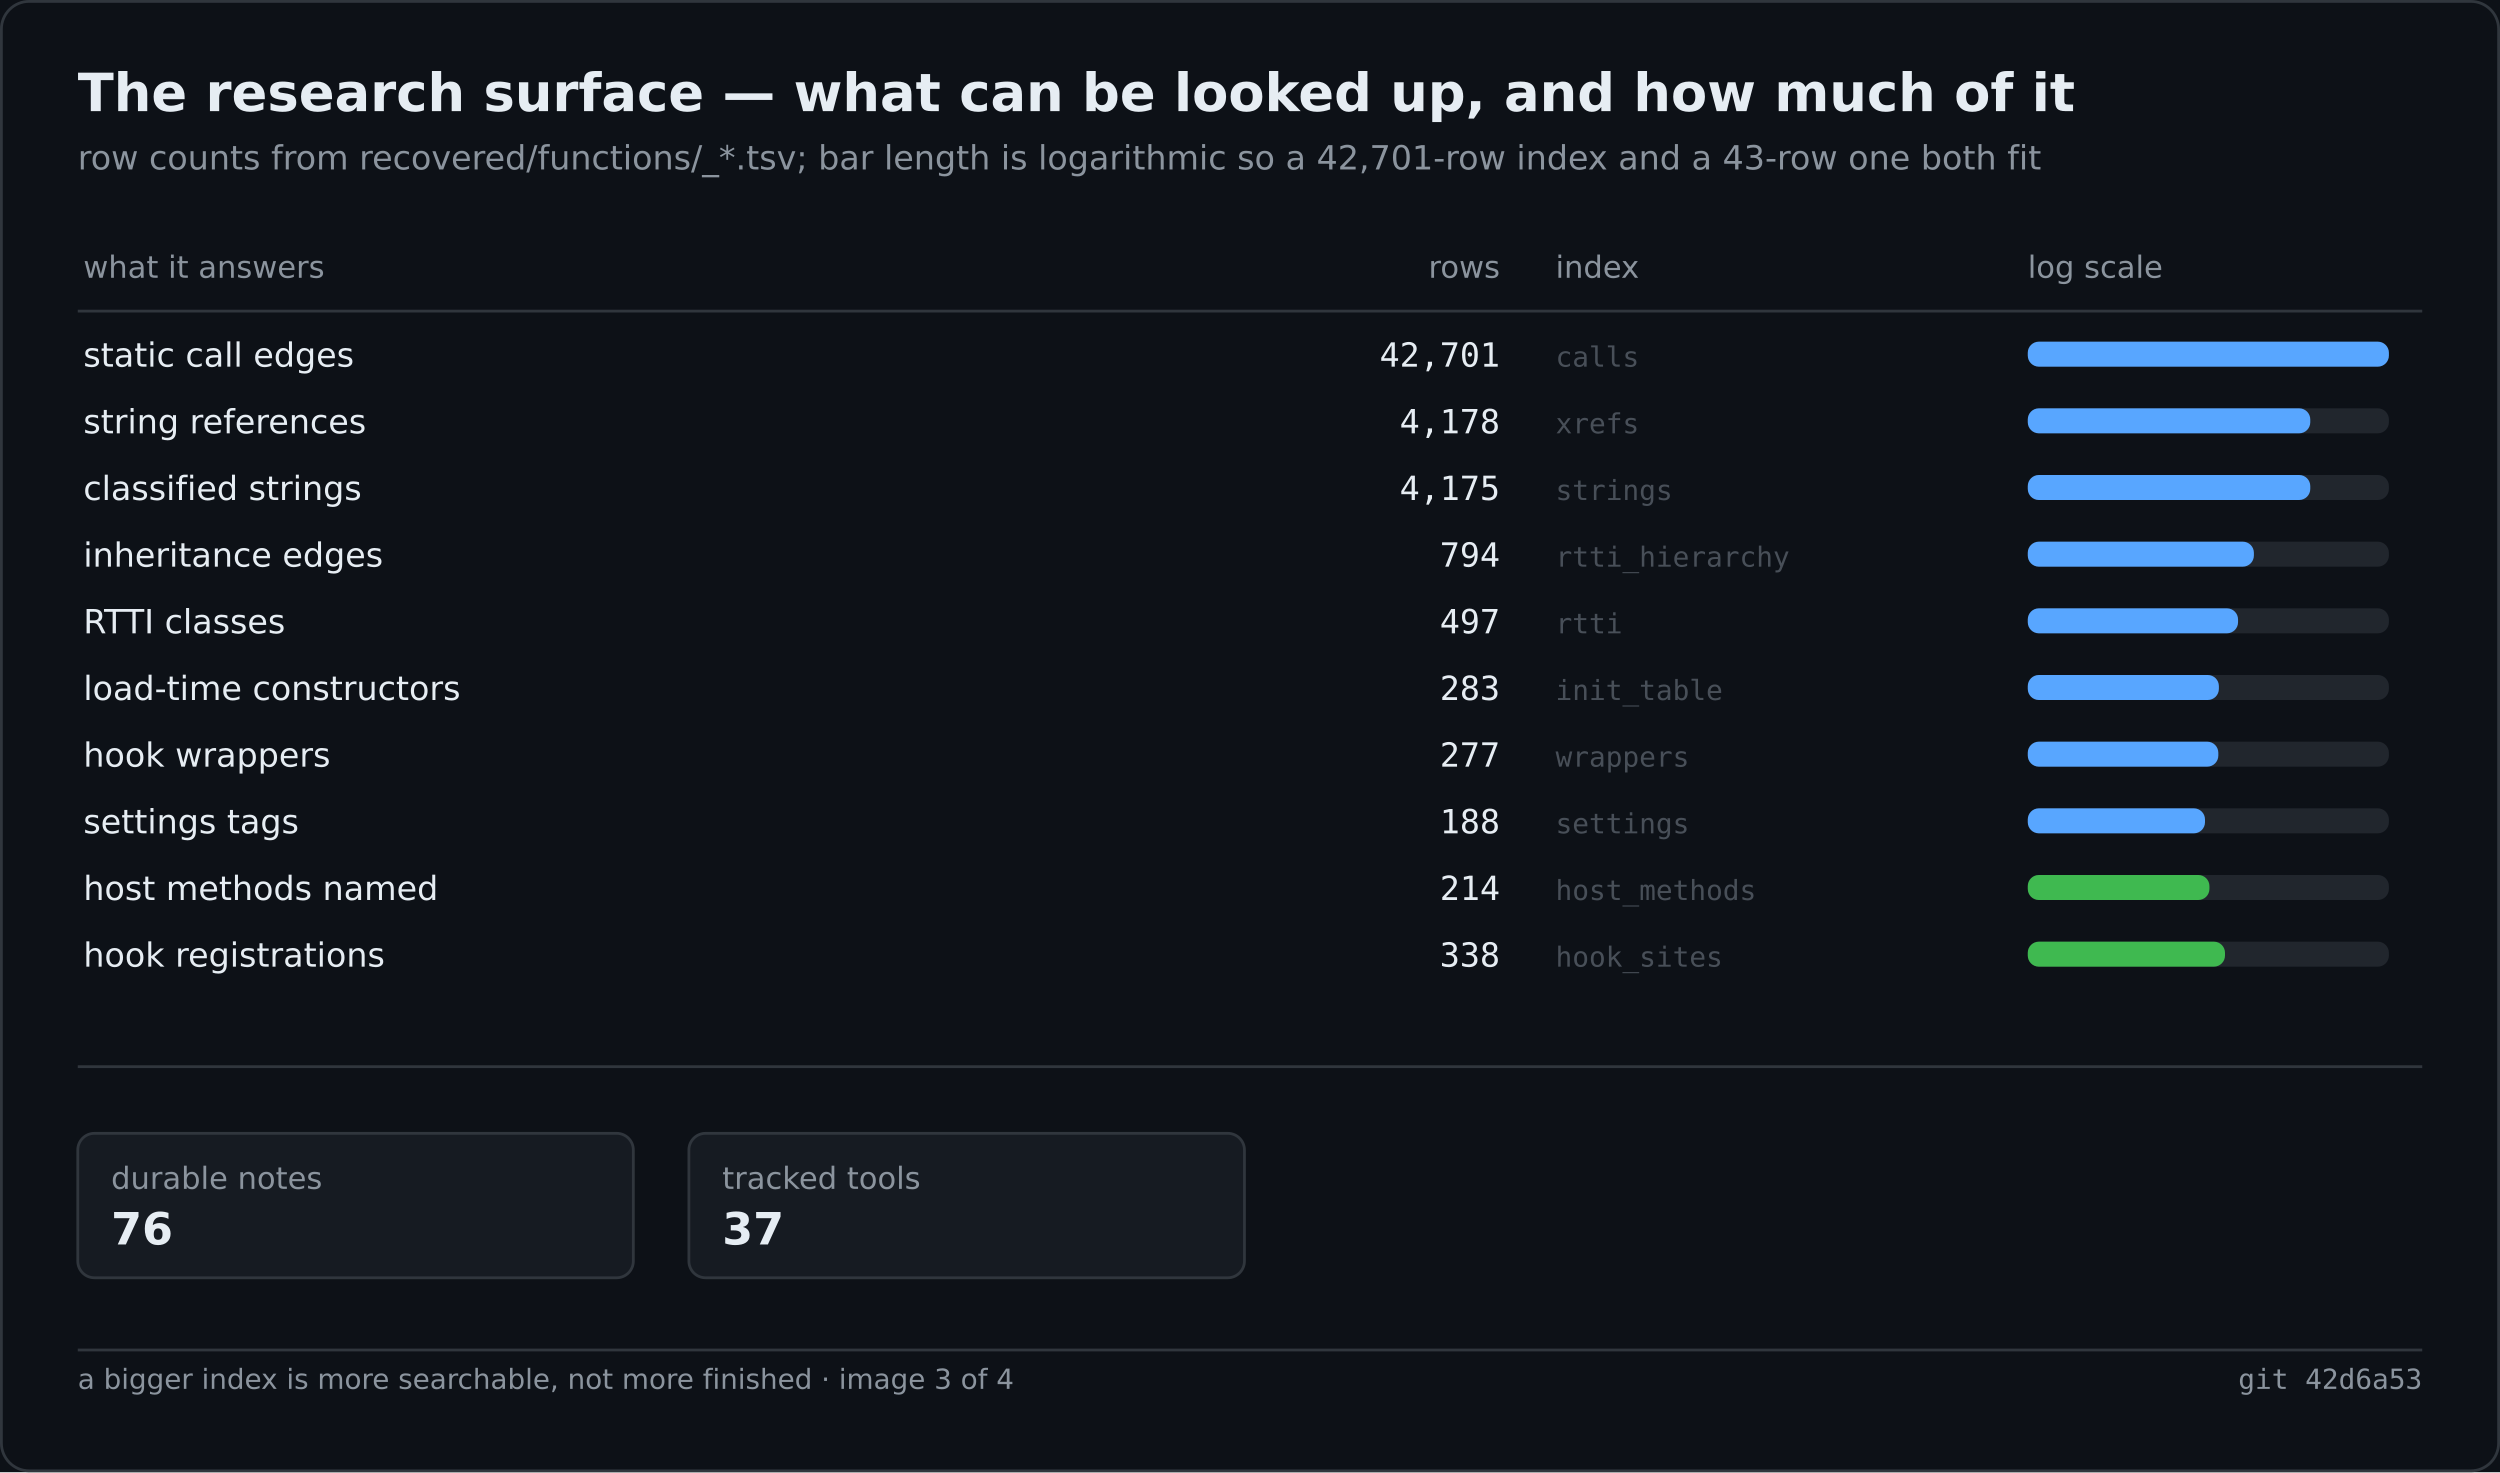
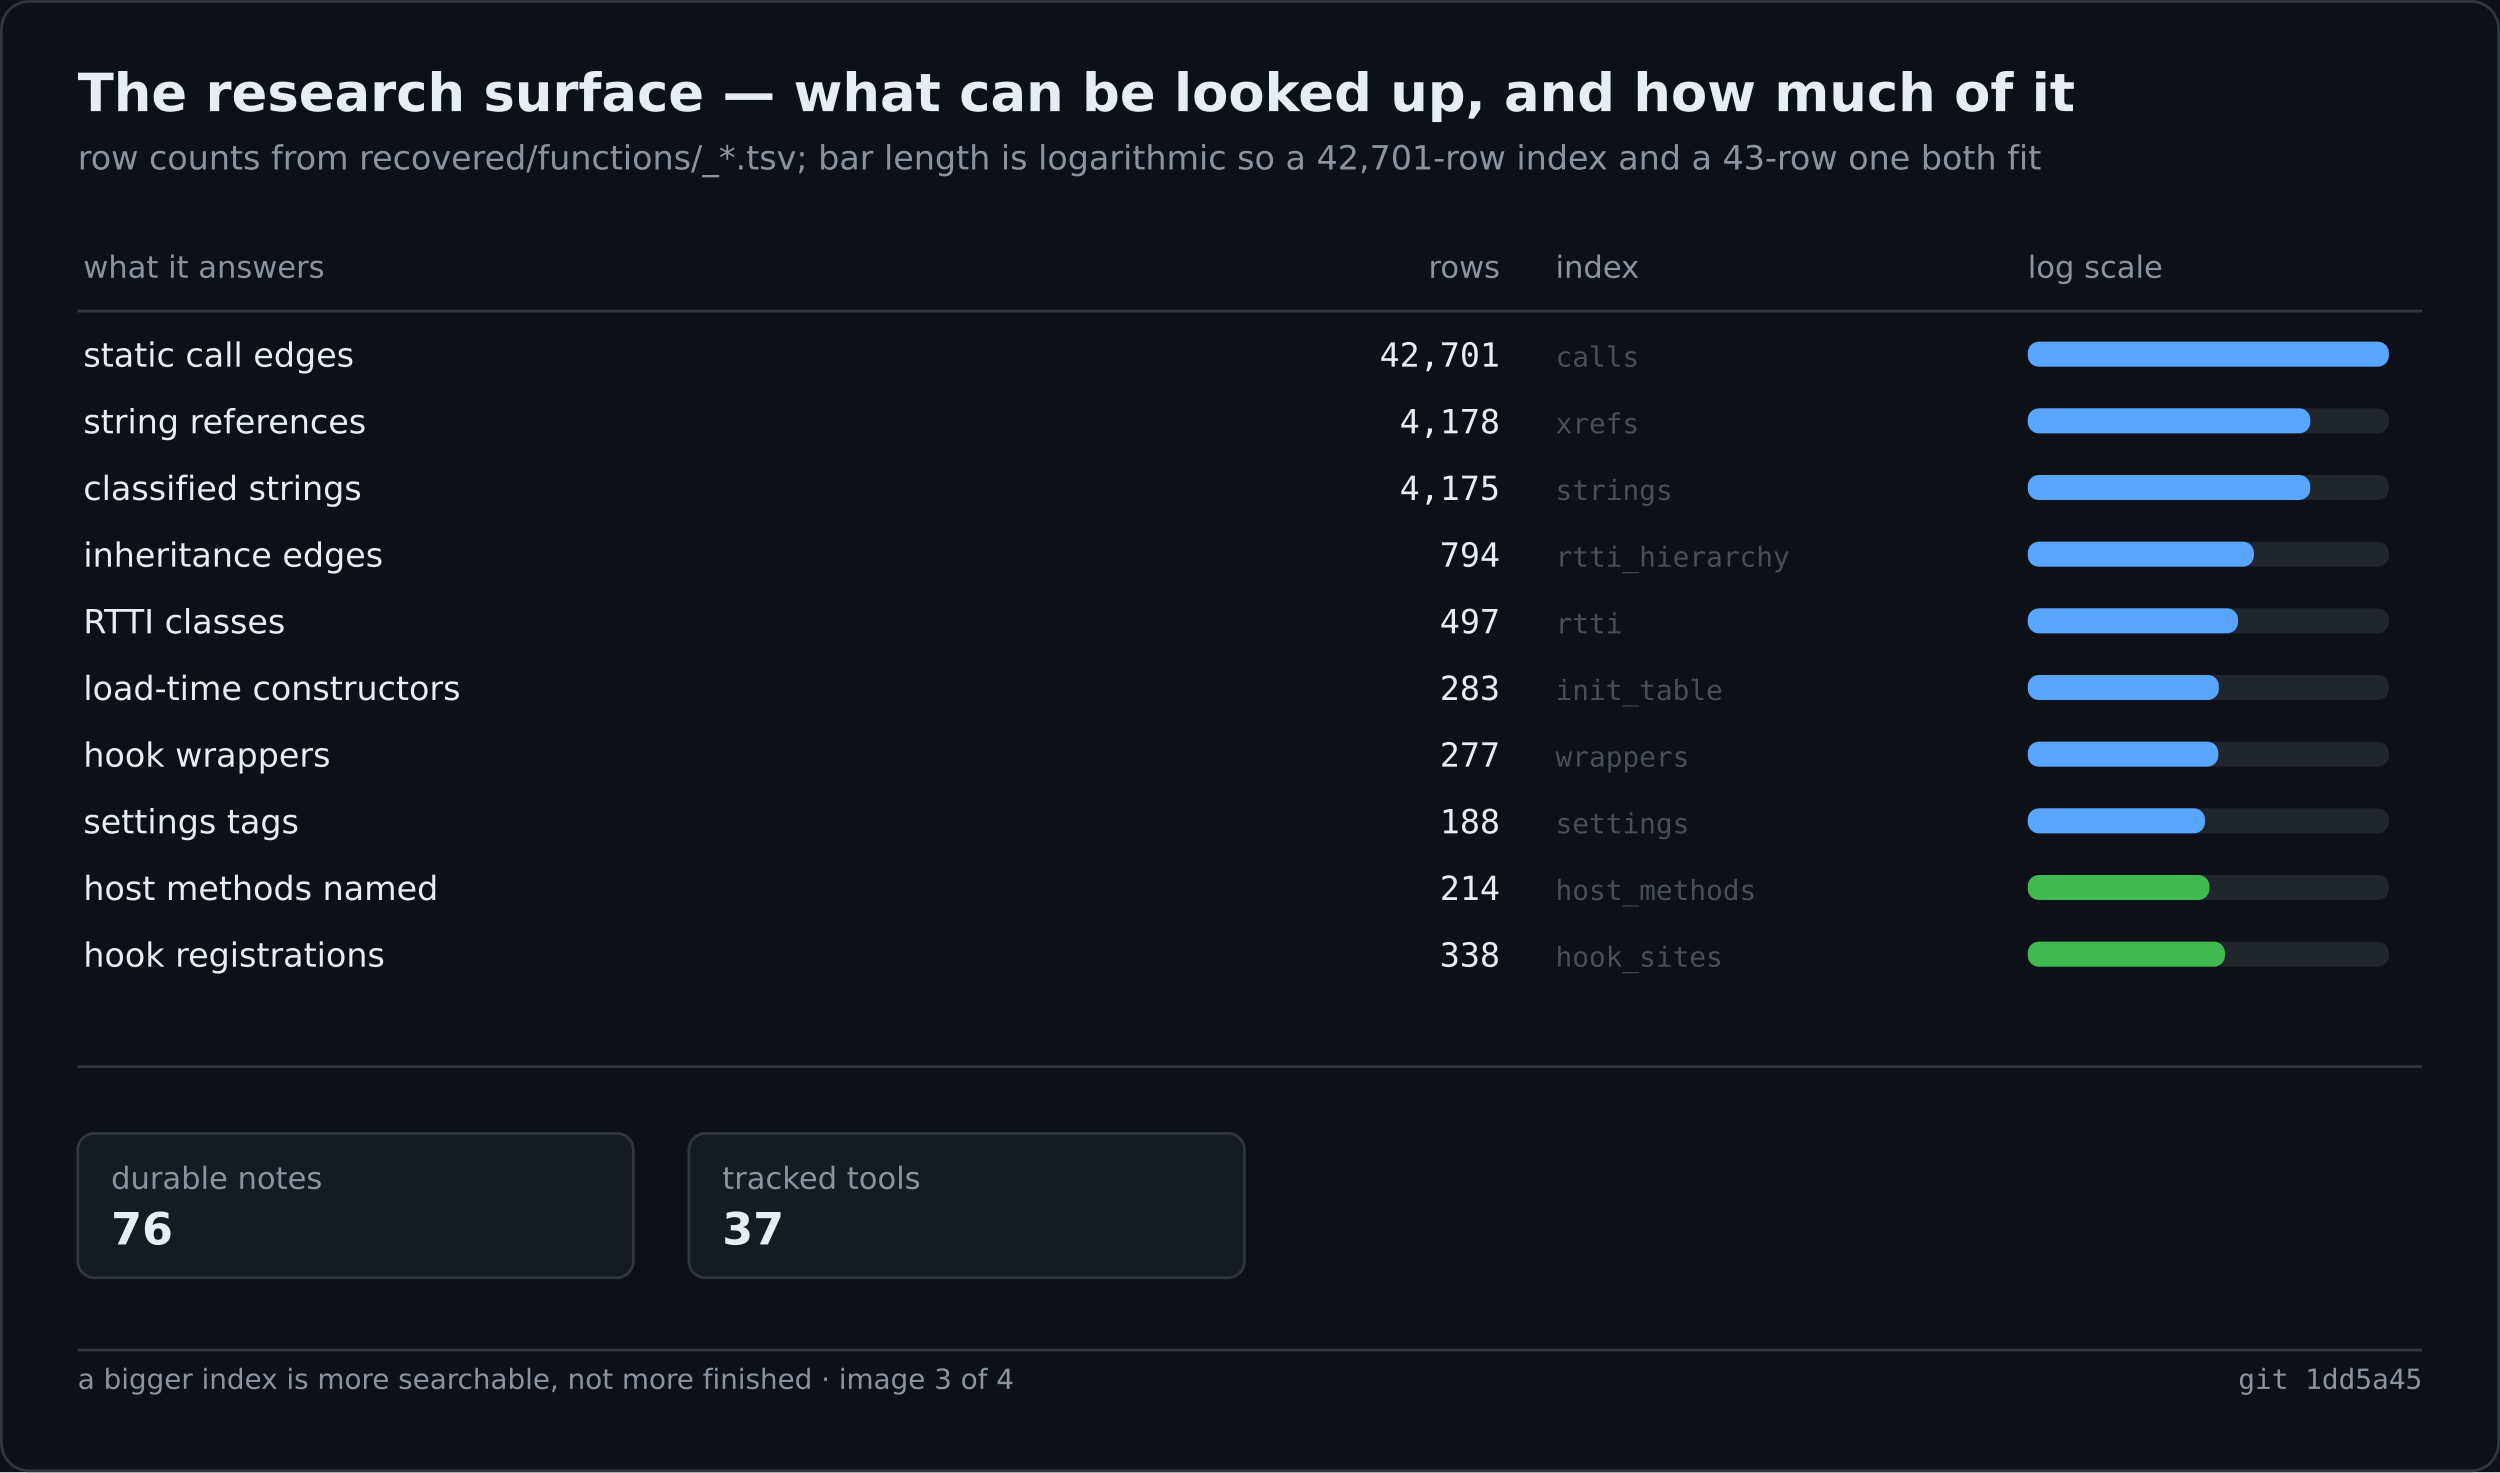
<svg xmlns="http://www.w3.org/2000/svg" width="900" height="530" viewBox="0 0 900 530" role="img" aria-label="The research surface — what can be looked up, and how much of it">
  <rect width="900" height="530" fill="#0d1117" />
  <rect x="0.5" y="0.5" width="899" height="529" fill="none" stroke="#30363d" rx="10" />
  <text x="28" y="40" font-family="Segoe UI,DejaVu Sans,Helvetica,sans-serif" font-size="19" font-weight="600" fill="#e6edf3">The research surface — what can be looked up, and how much of it</text>
  <text x="28" y="61" font-family="Segoe UI,DejaVu Sans,Helvetica,sans-serif" font-size="12" fill="#8b949e">row counts from recovered/functions/_*.tsv; bar length is logarithmic so a 42,701-row index and a 43-row one both fit</text>
  <text x="30.0" y="100.0" font-family="Segoe UI,DejaVu Sans,Helvetica,sans-serif" font-size="11" fill="#8b949e">what it answers</text>
  <text x="540.0" y="100.0" font-family="Segoe UI,DejaVu Sans,Helvetica,sans-serif" font-size="11" fill="#8b949e" text-anchor="end">rows</text>
  <text x="560.0" y="100.0" font-family="Segoe UI,DejaVu Sans,Helvetica,sans-serif" font-size="11" fill="#8b949e">index</text>
  <text x="730.0" y="100.0" font-family="Segoe UI,DejaVu Sans,Helvetica,sans-serif" font-size="11" fill="#8b949e">log scale</text>
  <line x1="28.0" y1="112.0" x2="872.0" y2="112.0" stroke="#30363d" stroke-width="1" />
  <text x="30.0" y="132.0" font-family="Segoe UI,DejaVu Sans,Helvetica,sans-serif" font-size="12" fill="#e6edf3">static call edges</text>
  <text x="540.0" y="132.0" font-family="Cascadia Mono,Consolas,DejaVu Sans Mono,monospace" font-size="12" fill="#e6edf3" text-anchor="end">42,701</text>
  <text x="560.0" y="132.0" font-family="Cascadia Mono,Consolas,DejaVu Sans Mono,monospace" font-size="10" fill="#484f58">calls</text>
  <rect x="730.0" y="123.0" width="130.0" height="9.0" fill="#21262d" rx="4" />
  <rect x="730.0" y="123.0" width="130.0" height="9.0" fill="#58a6ff" rx="4" />
  <text x="30.0" y="156.0" font-family="Segoe UI,DejaVu Sans,Helvetica,sans-serif" font-size="12" fill="#e6edf3">string references</text>
  <text x="540.0" y="156.0" font-family="Cascadia Mono,Consolas,DejaVu Sans Mono,monospace" font-size="12" fill="#e6edf3" text-anchor="end">4,178</text>
  <text x="560.0" y="156.0" font-family="Cascadia Mono,Consolas,DejaVu Sans Mono,monospace" font-size="10" fill="#484f58">xrefs</text>
  <rect x="730.0" y="147.0" width="130.0" height="9.0" fill="#21262d" rx="4" />
  <rect x="730.0" y="147.0" width="101.7" height="9.0" fill="#58a6ff" rx="4" />
  <text x="30.0" y="180.0" font-family="Segoe UI,DejaVu Sans,Helvetica,sans-serif" font-size="12" fill="#e6edf3">classified strings</text>
  <text x="540.0" y="180.0" font-family="Cascadia Mono,Consolas,DejaVu Sans Mono,monospace" font-size="12" fill="#e6edf3" text-anchor="end">4,175</text>
  <text x="560.0" y="180.0" font-family="Cascadia Mono,Consolas,DejaVu Sans Mono,monospace" font-size="10" fill="#484f58">strings</text>
  <rect x="730.0" y="171.0" width="130.0" height="9.0" fill="#21262d" rx="4" />
  <rect x="730.0" y="171.0" width="101.7" height="9.0" fill="#58a6ff" rx="4" />
  <text x="30.0" y="204.0" font-family="Segoe UI,DejaVu Sans,Helvetica,sans-serif" font-size="12" fill="#e6edf3">inheritance edges</text>
  <text x="540.0" y="204.0" font-family="Cascadia Mono,Consolas,DejaVu Sans Mono,monospace" font-size="12" fill="#e6edf3" text-anchor="end">794</text>
  <text x="560.0" y="204.0" font-family="Cascadia Mono,Consolas,DejaVu Sans Mono,monospace" font-size="10" fill="#484f58">rtti_hierarchy</text>
  <rect x="730.0" y="195.0" width="130.0" height="9.0" fill="#21262d" rx="4" />
  <rect x="730.0" y="195.0" width="81.4" height="9.0" fill="#58a6ff" rx="4" />
  <text x="30.0" y="228.0" font-family="Segoe UI,DejaVu Sans,Helvetica,sans-serif" font-size="12" fill="#e6edf3">RTTI classes</text>
  <text x="540.0" y="228.0" font-family="Cascadia Mono,Consolas,DejaVu Sans Mono,monospace" font-size="12" fill="#e6edf3" text-anchor="end">497</text>
  <text x="560.0" y="228.0" font-family="Cascadia Mono,Consolas,DejaVu Sans Mono,monospace" font-size="10" fill="#484f58">rtti</text>
  <rect x="730.0" y="219.0" width="130.0" height="9.0" fill="#21262d" rx="4" />
  <rect x="730.0" y="219.0" width="75.7" height="9.0" fill="#58a6ff" rx="4" />
  <text x="30.0" y="252.0" font-family="Segoe UI,DejaVu Sans,Helvetica,sans-serif" font-size="12" fill="#e6edf3">load-time constructors</text>
  <text x="540.0" y="252.0" font-family="Cascadia Mono,Consolas,DejaVu Sans Mono,monospace" font-size="12" fill="#e6edf3" text-anchor="end">283</text>
  <text x="560.0" y="252.0" font-family="Cascadia Mono,Consolas,DejaVu Sans Mono,monospace" font-size="10" fill="#484f58">init_table</text>
  <rect x="730.0" y="243.0" width="130.0" height="9.0" fill="#21262d" rx="4" />
  <rect x="730.0" y="243.0" width="68.8" height="9.0" fill="#58a6ff" rx="4" />
  <text x="30.0" y="276.0" font-family="Segoe UI,DejaVu Sans,Helvetica,sans-serif" font-size="12" fill="#e6edf3">hook wrappers</text>
  <text x="540.0" y="276.0" font-family="Cascadia Mono,Consolas,DejaVu Sans Mono,monospace" font-size="12" fill="#e6edf3" text-anchor="end">277</text>
  <text x="560.0" y="276.0" font-family="Cascadia Mono,Consolas,DejaVu Sans Mono,monospace" font-size="10" fill="#484f58">wrappers</text>
  <rect x="730.0" y="267.0" width="130.0" height="9.0" fill="#21262d" rx="4" />
  <rect x="730.0" y="267.0" width="68.6" height="9.0" fill="#58a6ff" rx="4" />
  <text x="30.0" y="300.0" font-family="Segoe UI,DejaVu Sans,Helvetica,sans-serif" font-size="12" fill="#e6edf3">settings tags</text>
  <text x="540.0" y="300.0" font-family="Cascadia Mono,Consolas,DejaVu Sans Mono,monospace" font-size="12" fill="#e6edf3" text-anchor="end">188</text>
  <text x="560.0" y="300.0" font-family="Cascadia Mono,Consolas,DejaVu Sans Mono,monospace" font-size="10" fill="#484f58">settings</text>
  <rect x="730.0" y="291.0" width="130.0" height="9.0" fill="#21262d" rx="4" />
  <rect x="730.0" y="291.0" width="63.8" height="9.0" fill="#58a6ff" rx="4" />
  <text x="30.0" y="324.0" font-family="Segoe UI,DejaVu Sans,Helvetica,sans-serif" font-size="12" fill="#e6edf3">host methods named</text>
  <text x="540.0" y="324.0" font-family="Cascadia Mono,Consolas,DejaVu Sans Mono,monospace" font-size="12" fill="#e6edf3" text-anchor="end">214</text>
  <text x="560.0" y="324.0" font-family="Cascadia Mono,Consolas,DejaVu Sans Mono,monospace" font-size="10" fill="#484f58">host_methods</text>
  <rect x="730.0" y="315.0" width="130.0" height="9.0" fill="#21262d" rx="4" />
  <rect x="730.0" y="315.0" width="65.4" height="9.0" fill="#3fb950" rx="4" />
  <text x="30.0" y="348.0" font-family="Segoe UI,DejaVu Sans,Helvetica,sans-serif" font-size="12" fill="#e6edf3">hook registrations</text>
  <text x="540.0" y="348.0" font-family="Cascadia Mono,Consolas,DejaVu Sans Mono,monospace" font-size="12" fill="#e6edf3" text-anchor="end">338</text>
  <text x="560.0" y="348.0" font-family="Cascadia Mono,Consolas,DejaVu Sans Mono,monospace" font-size="10" fill="#484f58">hook_sites</text>
  <rect x="730.0" y="339.0" width="130.0" height="9.0" fill="#21262d" rx="4" />
  <rect x="730.0" y="339.0" width="71.0" height="9.0" fill="#3fb950" rx="4" />
  <line x1="28.0" y1="384.0" x2="872.0" y2="384.0" stroke="#30363d" stroke-width="1" />
  <rect x="28.0" y="408.0" width="200.0" height="52.0" fill="#161b22" rx="6" stroke="#30363d" stroke-width="1" />
  <text x="40.0" y="428.0" font-family="Segoe UI,DejaVu Sans,Helvetica,sans-serif" font-size="11" fill="#8b949e">durable notes</text>
  <text x="40.0" y="448.0" font-family="Segoe UI,DejaVu Sans,Helvetica,sans-serif" font-size="16" fill="#e6edf3" font-weight="600">76</text>
  <rect x="248.0" y="408.0" width="200.0" height="52.0" fill="#161b22" rx="6" stroke="#30363d" stroke-width="1" />
  <text x="260.0" y="428.0" font-family="Segoe UI,DejaVu Sans,Helvetica,sans-serif" font-size="11" fill="#8b949e">tracked tools</text>
  <text x="260.0" y="448.0" font-family="Segoe UI,DejaVu Sans,Helvetica,sans-serif" font-size="16" fill="#e6edf3" font-weight="600">37</text>
  <line x1="28.0" y1="486.0" x2="872.0" y2="486.0" stroke="#30363d" stroke-width="1" />
  <text x="28.0" y="500.0" font-family="Segoe UI,DejaVu Sans,Helvetica,sans-serif" font-size="10" fill="#8b949e">a bigger index is more searchable, not more finished · image 3 of 4</text>
-   <text x="872.0" y="500.0" font-family="Cascadia Mono,Consolas,DejaVu Sans Mono,monospace" font-size="10" fill="#8b949e" text-anchor="end">git 42d6a53</text>
+   <text x="872.0" y="500.0" font-family="Cascadia Mono,Consolas,DejaVu Sans Mono,monospace" font-size="10" fill="#8b949e" text-anchor="end">git 1dd5a45</text>
</svg>
